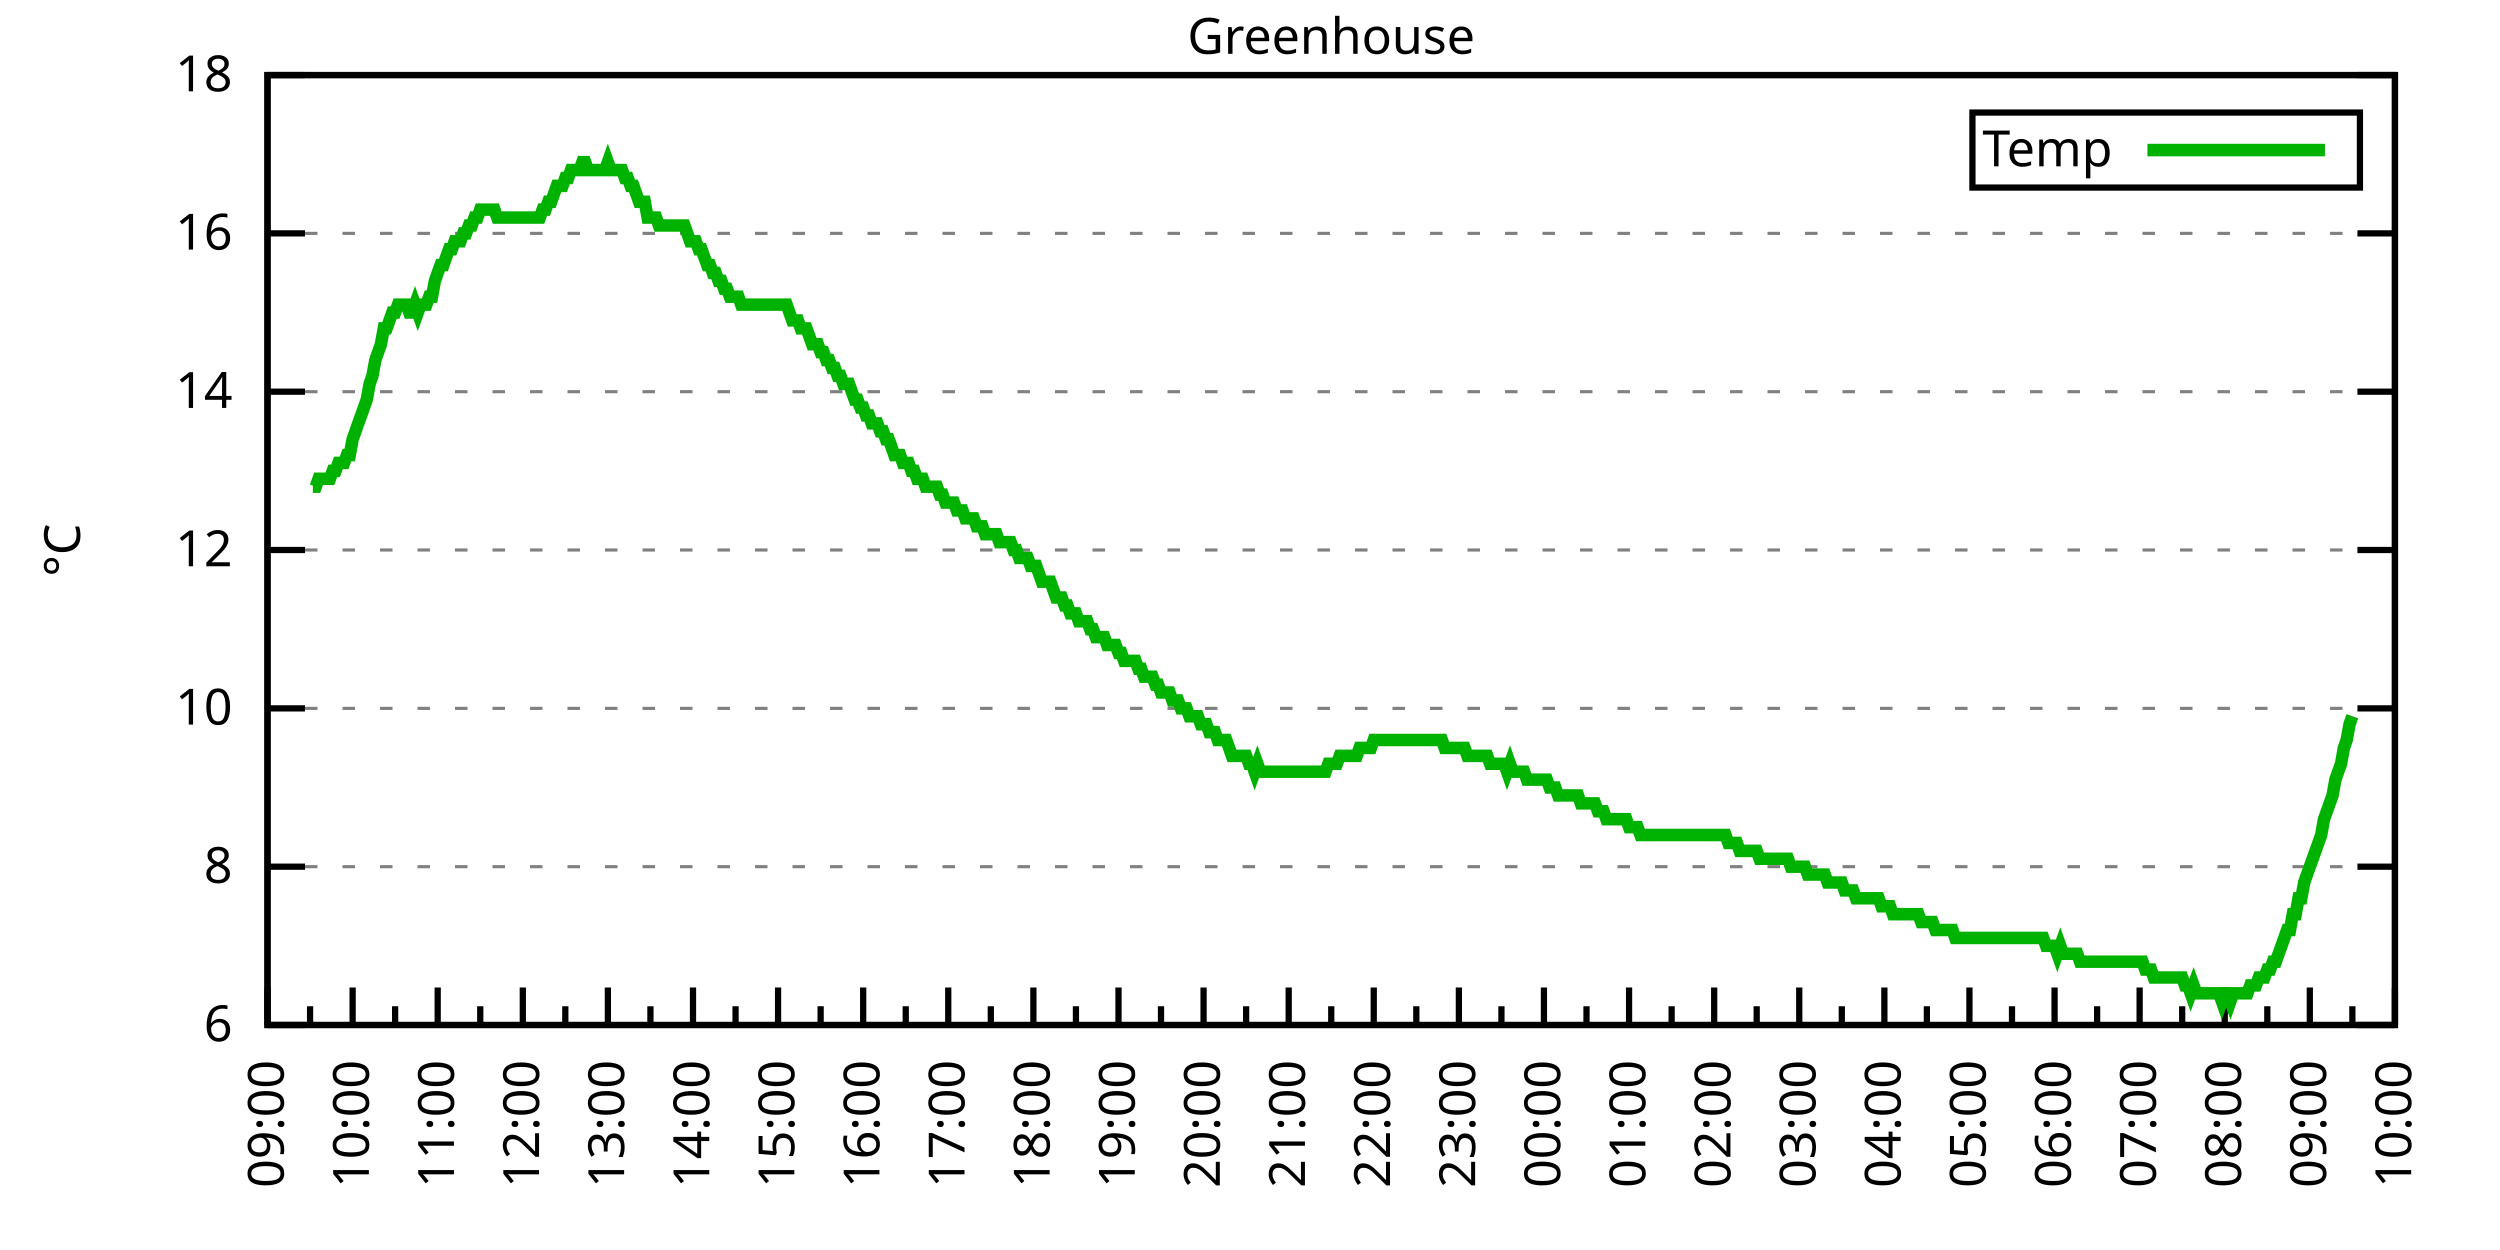
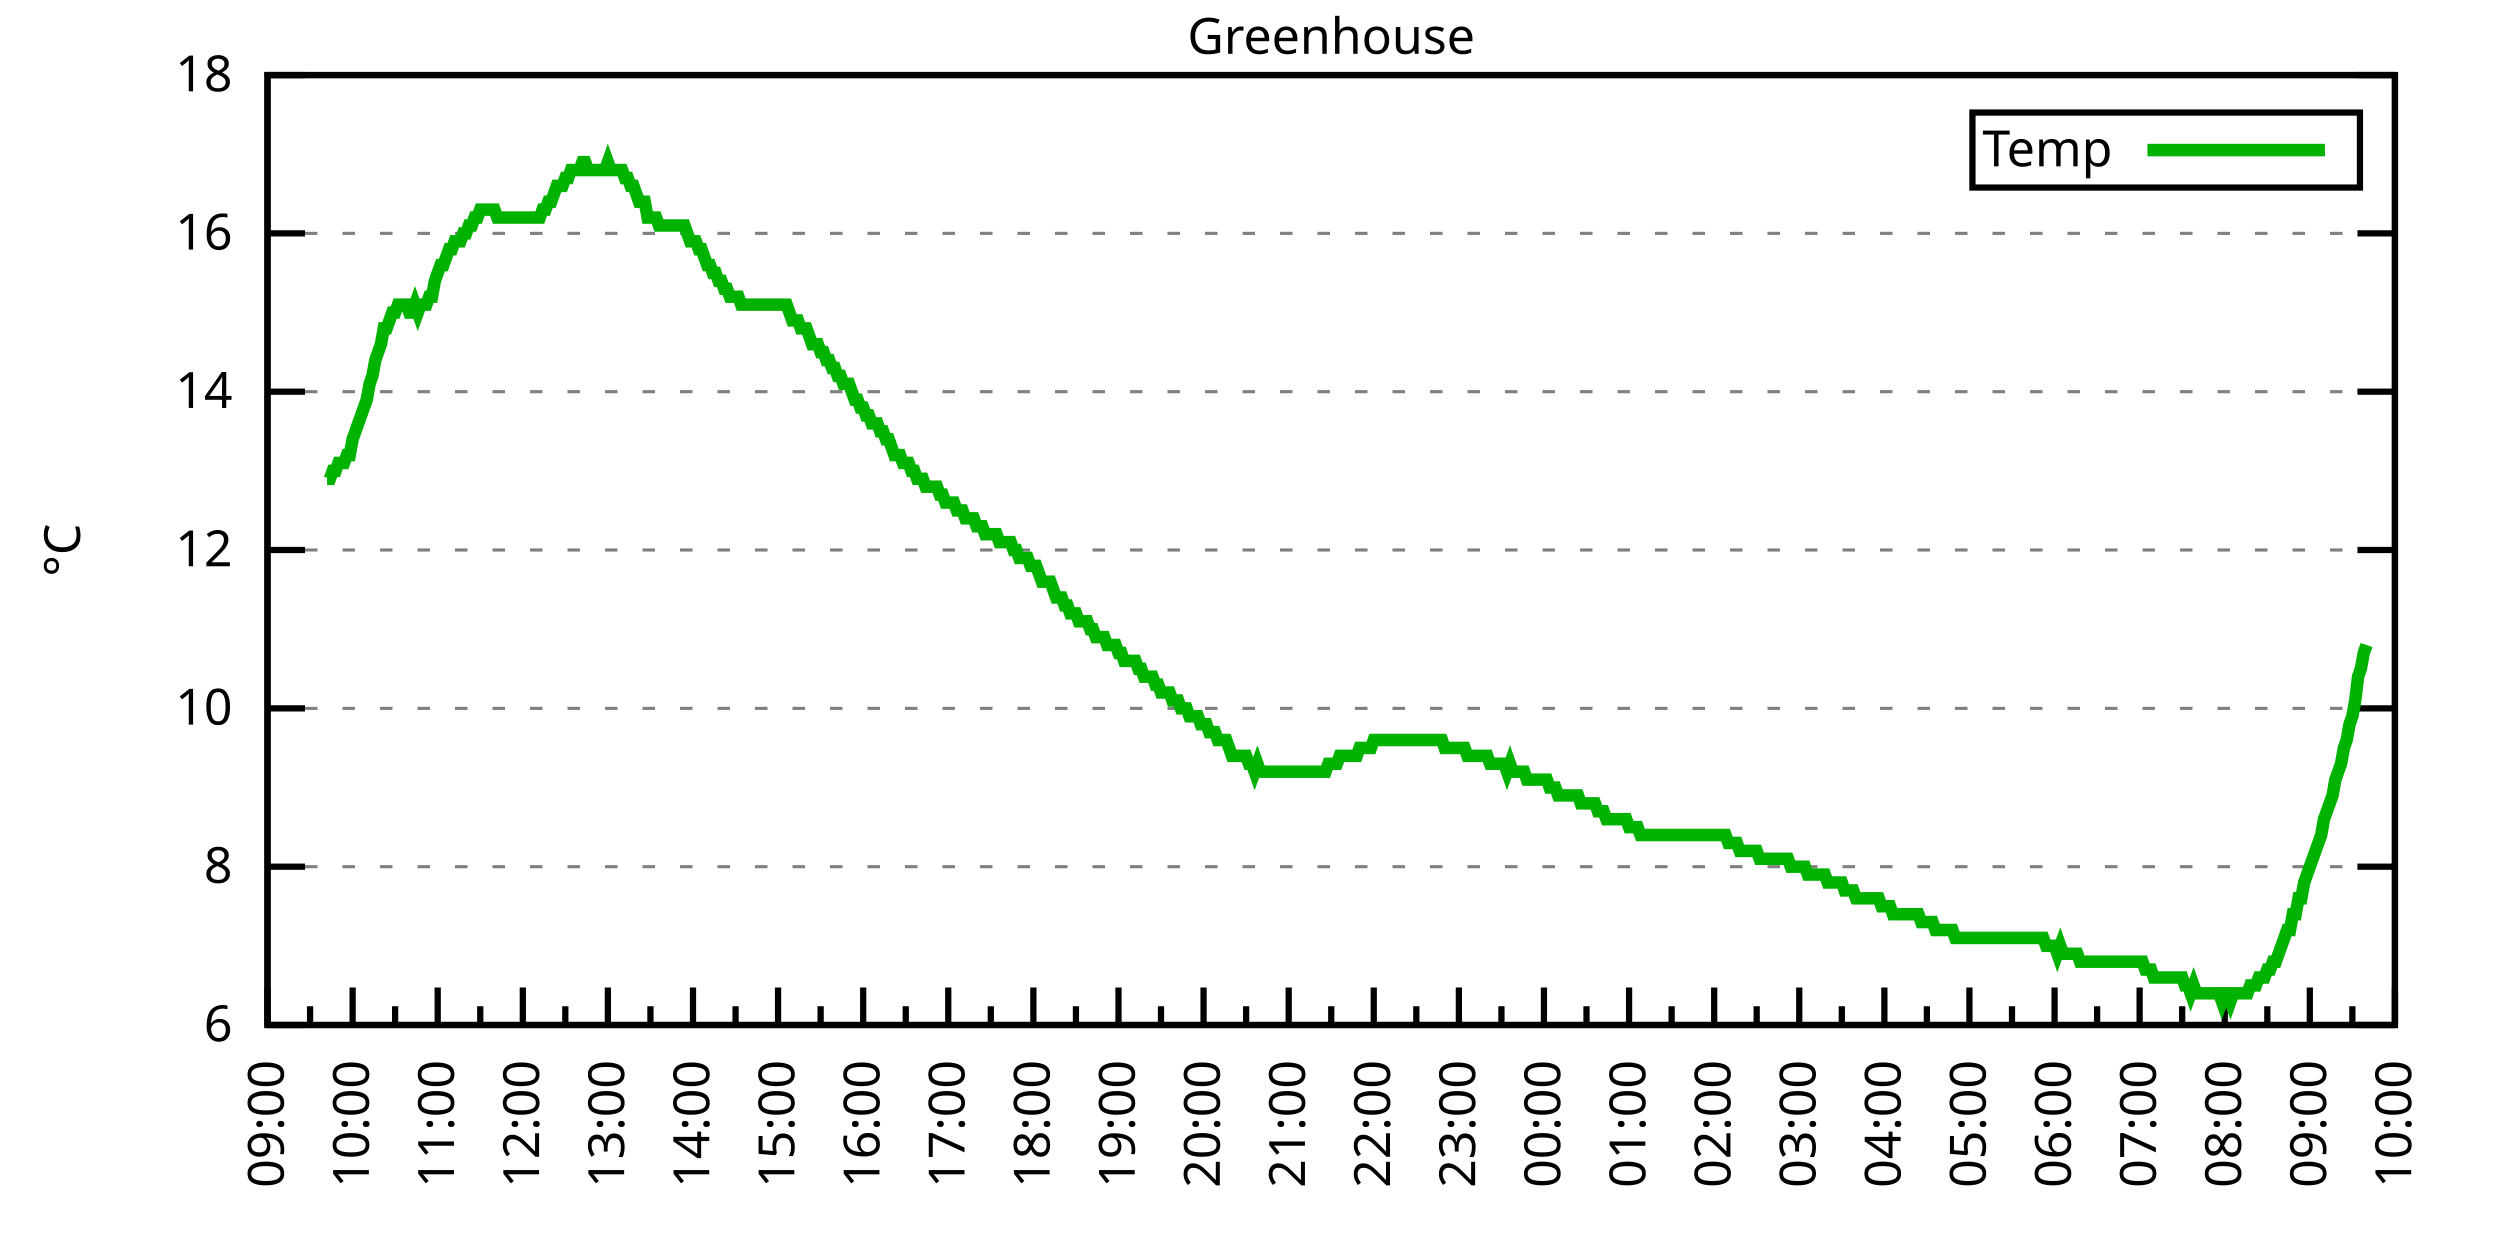
<svg xmlns="http://www.w3.org/2000/svg" xmlns:xlink="http://www.w3.org/1999/xlink" width="400" height="200" viewBox="0 0 400 200">
  <g id="gnuplot_canvas">
    <rect x="0" y="0" width="400" height="200" fill="none" />
    <defs>
      <circle id="gpDot" r="0.5" stroke-width="0.5" stroke="currentColor" />
      <path id="gpPt0" stroke-width="0.333" stroke="currentColor" d="M-1,0 h2 M0,-1 v2" />
      <path id="gpPt1" stroke-width="0.333" stroke="currentColor" d="M-1,-1 L1,1 M1,-1 L-1,1" />
      <path id="gpPt2" stroke-width="0.333" stroke="currentColor" d="M-1,0 L1,0 M0,-1 L0,1 M-1,-1 L1,1 M-1,1 L1,-1" />
      <rect id="gpPt3" stroke-width="0.333" stroke="currentColor" x="-1" y="-1" width="2" height="2" />
      <rect id="gpPt4" stroke-width="0.333" stroke="currentColor" fill="currentColor" x="-1" y="-1" width="2" height="2" />
      <circle id="gpPt5" stroke-width="0.333" stroke="currentColor" cx="0" cy="0" r="1" />
      <use xlink:href="#gpPt5" id="gpPt6" fill="currentColor" stroke="none" />
      <path id="gpPt7" stroke-width="0.333" stroke="currentColor" d="M0,-1.33 L-1.33,0.67 L1.33,0.67 z" />
      <use xlink:href="#gpPt7" id="gpPt8" fill="currentColor" stroke="none" />
      <use xlink:href="#gpPt7" id="gpPt9" stroke="currentColor" transform="rotate(180)" />
      <use xlink:href="#gpPt9" id="gpPt10" fill="currentColor" stroke="none" />
      <use xlink:href="#gpPt3" id="gpPt11" stroke="currentColor" transform="rotate(45)" />
      <use xlink:href="#gpPt11" id="gpPt12" fill="currentColor" stroke="none" />
      <path id="gpPt13" stroke-width="0.333" stroke="currentColor" d="M0,1.330 L1.265,0.411 L0.782,-1.067 L-0.782,-1.076 L-1.265,0.411 z" />
      <use xlink:href="#gpPt13" id="gpPt14" fill="currentColor" stroke="none" />
      <filter id="textbox" filterUnits="objectBoundingBox" x="0" y="0" height="1" width="1">
        <feFlood flood-color="white" flood-opacity="1" result="bgnd" />
        <feComposite in="SourceGraphic" in2="bgnd" operator="atop" />
      </filter>
      <filter id="greybox" filterUnits="objectBoundingBox" x="0" y="0" height="1" width="1">
        <feFlood flood-color="lightgrey" flood-opacity="1" result="grey" />
        <feComposite in="SourceGraphic" in2="grey" operator="atop" />
      </filter>
    </defs>
    <g fill="none" color="white" stroke="currentColor" stroke-width="1.00" stroke-linecap="butt" stroke-linejoin="miter">
</g>
    <g fill="none" color="black" stroke="currentColor" stroke-width="1.00" stroke-linecap="butt" stroke-linejoin="miter">
      <g stroke="none" shape-rendering="crispEdges">
        <polygon fill="rgb(255, 255, 255)" points="42.80,164.00 383.18,164.00 383.18,12.02 42.80,12.02 " />
      </g>
    </g>
    <g fill="none" color="black" stroke="currentColor" stroke-width="1.00" stroke-linecap="butt" stroke-linejoin="miter">
</g>
    <g fill="none" color="black" stroke="black" stroke-width="0.50" stroke-linecap="butt" stroke-linejoin="miter">
</g>
    <g fill="none" color="gray" stroke="currentColor" stroke-width="0.50" stroke-linecap="butt" stroke-linejoin="miter">
      <path stroke="gray" stroke-dasharray="2,4" class="gridline" d="M42.80,164.00 L383.19,164.00  " />
    </g>
    <g fill="none" color="gray" stroke="gray" stroke-width="1.00" stroke-linecap="butt" stroke-linejoin="miter">
</g>
    <g fill="none" color="black" stroke="currentColor" stroke-width="1.00" stroke-linecap="butt" stroke-linejoin="miter">
      <path stroke="black" d="M42.80,164.00 L48.80,164.00 M383.19,164.00 L377.19,164.00  " />
      <g transform="translate(37.20,166.60)" stroke="none" fill="black" font-family="Sans" font-size="8.00" text-anchor="end">
        <text>
          <tspan font-family="Sans"> 6</tspan>
        </text>
      </g>
    </g>
    <g fill="none" color="black" stroke="currentColor" stroke-width="1.00" stroke-linecap="butt" stroke-linejoin="miter">
</g>
    <g fill="none" color="black" stroke="black" stroke-width="0.50" stroke-linecap="butt" stroke-linejoin="miter">
</g>
    <g fill="none" color="gray" stroke="currentColor" stroke-width="0.50" stroke-linecap="butt" stroke-linejoin="miter">
      <path stroke="gray" stroke-dasharray="2,4" class="gridline" d="M42.80,138.67 L383.19,138.67  " />
    </g>
    <g fill="none" color="gray" stroke="gray" stroke-width="1.00" stroke-linecap="butt" stroke-linejoin="miter">
</g>
    <g fill="none" color="black" stroke="currentColor" stroke-width="1.00" stroke-linecap="butt" stroke-linejoin="miter">
      <path stroke="black" d="M42.80,138.67 L48.80,138.67 M383.19,138.67 L377.19,138.67  " />
      <g transform="translate(37.20,141.27)" stroke="none" fill="black" font-family="Sans" font-size="8.00" text-anchor="end">
        <text>
          <tspan font-family="Sans"> 8</tspan>
        </text>
      </g>
    </g>
    <g fill="none" color="black" stroke="currentColor" stroke-width="1.00" stroke-linecap="butt" stroke-linejoin="miter">
</g>
    <g fill="none" color="black" stroke="black" stroke-width="0.50" stroke-linecap="butt" stroke-linejoin="miter">
</g>
    <g fill="none" color="gray" stroke="currentColor" stroke-width="0.50" stroke-linecap="butt" stroke-linejoin="miter">
      <path stroke="gray" stroke-dasharray="2,4" class="gridline" d="M42.80,113.34 L383.19,113.34  " />
    </g>
    <g fill="none" color="gray" stroke="gray" stroke-width="1.00" stroke-linecap="butt" stroke-linejoin="miter">
</g>
    <g fill="none" color="black" stroke="currentColor" stroke-width="1.00" stroke-linecap="butt" stroke-linejoin="miter">
      <path stroke="black" d="M42.80,113.34 L48.80,113.34 M383.19,113.34 L377.19,113.34  " />
      <g transform="translate(37.20,115.94)" stroke="none" fill="black" font-family="Sans" font-size="8.00" text-anchor="end">
        <text>
          <tspan font-family="Sans"> 10</tspan>
        </text>
      </g>
    </g>
    <g fill="none" color="black" stroke="currentColor" stroke-width="1.00" stroke-linecap="butt" stroke-linejoin="miter">
</g>
    <g fill="none" color="black" stroke="black" stroke-width="0.50" stroke-linecap="butt" stroke-linejoin="miter">
</g>
    <g fill="none" color="gray" stroke="currentColor" stroke-width="0.50" stroke-linecap="butt" stroke-linejoin="miter">
      <path stroke="gray" stroke-dasharray="2,4" class="gridline" d="M42.80,88.00 L383.19,88.00  " />
    </g>
    <g fill="none" color="gray" stroke="gray" stroke-width="1.00" stroke-linecap="butt" stroke-linejoin="miter">
</g>
    <g fill="none" color="black" stroke="currentColor" stroke-width="1.00" stroke-linecap="butt" stroke-linejoin="miter">
      <path stroke="black" d="M42.80,88.00 L48.80,88.00 M383.19,88.00 L377.19,88.00  " />
      <g transform="translate(37.20,90.60)" stroke="none" fill="black" font-family="Sans" font-size="8.00" text-anchor="end">
        <text>
          <tspan font-family="Sans"> 12</tspan>
        </text>
      </g>
    </g>
    <g fill="none" color="black" stroke="currentColor" stroke-width="1.00" stroke-linecap="butt" stroke-linejoin="miter">
</g>
    <g fill="none" color="black" stroke="black" stroke-width="0.50" stroke-linecap="butt" stroke-linejoin="miter">
</g>
    <g fill="none" color="gray" stroke="currentColor" stroke-width="0.50" stroke-linecap="butt" stroke-linejoin="miter">
      <path stroke="gray" stroke-dasharray="2,4" class="gridline" d="M42.80,62.67 L383.19,62.67  " />
    </g>
    <g fill="none" color="gray" stroke="gray" stroke-width="1.00" stroke-linecap="butt" stroke-linejoin="miter">
</g>
    <g fill="none" color="black" stroke="currentColor" stroke-width="1.00" stroke-linecap="butt" stroke-linejoin="miter">
      <path stroke="black" d="M42.80,62.67 L48.80,62.67 M383.19,62.67 L377.19,62.67  " />
      <g transform="translate(37.20,65.27)" stroke="none" fill="black" font-family="Sans" font-size="8.00" text-anchor="end">
        <text>
          <tspan font-family="Sans"> 14</tspan>
        </text>
      </g>
    </g>
    <g fill="none" color="black" stroke="currentColor" stroke-width="1.00" stroke-linecap="butt" stroke-linejoin="miter">
</g>
    <g fill="none" color="black" stroke="black" stroke-width="0.50" stroke-linecap="butt" stroke-linejoin="miter">
</g>
    <g fill="none" color="gray" stroke="currentColor" stroke-width="0.50" stroke-linecap="butt" stroke-linejoin="miter">
      <path stroke="gray" stroke-dasharray="2,4" class="gridline" d="M42.80,37.34 L383.19,37.34  " />
    </g>
    <g fill="none" color="gray" stroke="gray" stroke-width="1.00" stroke-linecap="butt" stroke-linejoin="miter">
</g>
    <g fill="none" color="black" stroke="currentColor" stroke-width="1.00" stroke-linecap="butt" stroke-linejoin="miter">
      <path stroke="black" d="M42.80,37.34 L48.80,37.34 M383.19,37.34 L377.19,37.34  " />
      <g transform="translate(37.20,39.94)" stroke="none" fill="black" font-family="Sans" font-size="8.00" text-anchor="end">
        <text>
          <tspan font-family="Sans"> 16</tspan>
        </text>
      </g>
    </g>
    <g fill="none" color="black" stroke="currentColor" stroke-width="1.00" stroke-linecap="butt" stroke-linejoin="miter">
</g>
    <g fill="none" color="black" stroke="black" stroke-width="0.50" stroke-linecap="butt" stroke-linejoin="miter">
</g>
    <g fill="none" color="gray" stroke="currentColor" stroke-width="0.50" stroke-linecap="butt" stroke-linejoin="miter">
      <path stroke="gray" stroke-dasharray="2,4" class="gridline" d="M42.80,12.01 L383.19,12.01  " />
    </g>
    <g fill="none" color="gray" stroke="gray" stroke-width="1.00" stroke-linecap="butt" stroke-linejoin="miter">
</g>
    <g fill="none" color="black" stroke="currentColor" stroke-width="1.00" stroke-linecap="butt" stroke-linejoin="miter">
      <path stroke="black" d="M42.80,12.01 L48.80,12.01 M383.19,12.01 L377.19,12.01  " />
      <g transform="translate(37.20,14.61)" stroke="none" fill="black" font-family="Sans" font-size="8.00" text-anchor="end">
        <text>
          <tspan font-family="Sans"> 18</tspan>
        </text>
      </g>
    </g>
    <g fill="none" color="black" stroke="currentColor" stroke-width="1.00" stroke-linecap="butt" stroke-linejoin="miter">
      <path stroke="black" d="M42.80,164.00 L42.80,158.00  " />
      <g transform="translate(45.40,169.60) rotate(270)" stroke="none" fill="black" font-family="Sans" font-size="8.00" text-anchor="end">
        <text>
          <tspan font-family="Sans">09:00</tspan>
        </text>
      </g>
    </g>
    <g fill="none" color="black" stroke="currentColor" stroke-width="1.00" stroke-linecap="butt" stroke-linejoin="miter">
      <path stroke="black" d="M49.61,164.00 L49.61,161.00 M56.42,164.00 L56.42,158.00  " />
      <g transform="translate(59.02,169.60) rotate(270)" stroke="none" fill="black" font-family="Sans" font-size="8.00" text-anchor="end">
        <text>
          <tspan font-family="Sans">10:00</tspan>
        </text>
      </g>
    </g>
    <g fill="none" color="black" stroke="currentColor" stroke-width="1.00" stroke-linecap="butt" stroke-linejoin="miter">
      <path stroke="black" d="M63.22,164.00 L63.22,161.00 M70.03,164.00 L70.03,158.00  " />
      <g transform="translate(72.63,169.60) rotate(270)" stroke="none" fill="black" font-family="Sans" font-size="8.00" text-anchor="end">
        <text>
          <tspan font-family="Sans">11:00</tspan>
        </text>
      </g>
    </g>
    <g fill="none" color="black" stroke="currentColor" stroke-width="1.00" stroke-linecap="butt" stroke-linejoin="miter">
      <path stroke="black" d="M76.84,164.00 L76.84,161.00 M83.65,164.00 L83.65,158.00  " />
      <g transform="translate(86.25,169.60) rotate(270)" stroke="none" fill="black" font-family="Sans" font-size="8.00" text-anchor="end">
        <text>
          <tspan font-family="Sans">12:00</tspan>
        </text>
      </g>
    </g>
    <g fill="none" color="black" stroke="currentColor" stroke-width="1.00" stroke-linecap="butt" stroke-linejoin="miter">
      <path stroke="black" d="M90.45,164.00 L90.45,161.00 M97.26,164.00 L97.26,158.00  " />
      <g transform="translate(99.86,169.60) rotate(270)" stroke="none" fill="black" font-family="Sans" font-size="8.00" text-anchor="end">
        <text>
          <tspan font-family="Sans">13:00</tspan>
        </text>
      </g>
    </g>
    <g fill="none" color="black" stroke="currentColor" stroke-width="1.00" stroke-linecap="butt" stroke-linejoin="miter">
      <path stroke="black" d="M104.07,164.00 L104.07,161.00 M110.88,164.00 L110.88,158.00  " />
      <g transform="translate(113.48,169.60) rotate(270)" stroke="none" fill="black" font-family="Sans" font-size="8.00" text-anchor="end">
        <text>
          <tspan font-family="Sans">14:00</tspan>
        </text>
      </g>
    </g>
    <g fill="none" color="black" stroke="currentColor" stroke-width="1.00" stroke-linecap="butt" stroke-linejoin="miter">
      <path stroke="black" d="M117.69,164.00 L117.69,161.00 M124.49,164.00 L124.49,158.00  " />
      <g transform="translate(127.09,169.60) rotate(270)" stroke="none" fill="black" font-family="Sans" font-size="8.00" text-anchor="end">
        <text>
          <tspan font-family="Sans">15:00</tspan>
        </text>
      </g>
    </g>
    <g fill="none" color="black" stroke="currentColor" stroke-width="1.00" stroke-linecap="butt" stroke-linejoin="miter">
      <path stroke="black" d="M131.30,164.00 L131.30,161.00 M138.11,164.00 L138.11,158.00  " />
      <g transform="translate(140.71,169.60) rotate(270)" stroke="none" fill="black" font-family="Sans" font-size="8.00" text-anchor="end">
        <text>
          <tspan font-family="Sans">16:00</tspan>
        </text>
      </g>
    </g>
    <g fill="none" color="black" stroke="currentColor" stroke-width="1.00" stroke-linecap="butt" stroke-linejoin="miter">
      <path stroke="black" d="M144.92,164.00 L144.92,161.00 M151.72,164.00 L151.72,158.00  " />
      <g transform="translate(154.32,169.60) rotate(270)" stroke="none" fill="black" font-family="Sans" font-size="8.00" text-anchor="end">
        <text>
          <tspan font-family="Sans">17:00</tspan>
        </text>
      </g>
    </g>
    <g fill="none" color="black" stroke="currentColor" stroke-width="1.00" stroke-linecap="butt" stroke-linejoin="miter">
      <path stroke="black" d="M158.53,164.00 L158.53,161.00 M165.34,164.00 L165.34,158.00  " />
      <g transform="translate(167.94,169.60) rotate(270)" stroke="none" fill="black" font-family="Sans" font-size="8.00" text-anchor="end">
        <text>
          <tspan font-family="Sans">18:00</tspan>
        </text>
      </g>
    </g>
    <g fill="none" color="black" stroke="currentColor" stroke-width="1.00" stroke-linecap="butt" stroke-linejoin="miter">
      <path stroke="black" d="M172.15,164.00 L172.15,161.00 M178.96,164.00 L178.96,158.00  " />
      <g transform="translate(181.56,169.60) rotate(270)" stroke="none" fill="black" font-family="Sans" font-size="8.00" text-anchor="end">
        <text>
          <tspan font-family="Sans">19:00</tspan>
        </text>
      </g>
    </g>
    <g fill="none" color="black" stroke="currentColor" stroke-width="1.00" stroke-linecap="butt" stroke-linejoin="miter">
      <path stroke="black" d="M185.76,164.00 L185.76,161.00 M192.57,164.00 L192.57,158.00  " />
      <g transform="translate(195.17,169.60) rotate(270)" stroke="none" fill="black" font-family="Sans" font-size="8.00" text-anchor="end">
        <text>
          <tspan font-family="Sans">20:00</tspan>
        </text>
      </g>
    </g>
    <g fill="none" color="black" stroke="currentColor" stroke-width="1.00" stroke-linecap="butt" stroke-linejoin="miter">
      <path stroke="black" d="M199.38,164.00 L199.38,161.00 M206.19,164.00 L206.19,158.00  " />
      <g transform="translate(208.79,169.60) rotate(270)" stroke="none" fill="black" font-family="Sans" font-size="8.00" text-anchor="end">
        <text>
          <tspan font-family="Sans">21:00</tspan>
        </text>
      </g>
    </g>
    <g fill="none" color="black" stroke="currentColor" stroke-width="1.00" stroke-linecap="butt" stroke-linejoin="miter">
      <path stroke="black" d="M213.00,164.00 L213.00,161.00 M219.80,164.00 L219.80,158.00  " />
      <g transform="translate(222.40,169.60) rotate(270)" stroke="none" fill="black" font-family="Sans" font-size="8.00" text-anchor="end">
        <text>
          <tspan font-family="Sans">22:00</tspan>
        </text>
      </g>
    </g>
    <g fill="none" color="black" stroke="currentColor" stroke-width="1.00" stroke-linecap="butt" stroke-linejoin="miter">
      <path stroke="black" d="M226.61,164.00 L226.61,161.00 M233.42,164.00 L233.42,158.00  " />
      <g transform="translate(236.02,169.60) rotate(270)" stroke="none" fill="black" font-family="Sans" font-size="8.00" text-anchor="end">
        <text>
          <tspan font-family="Sans">23:00</tspan>
        </text>
      </g>
    </g>
    <g fill="none" color="black" stroke="currentColor" stroke-width="1.00" stroke-linecap="butt" stroke-linejoin="miter">
      <path stroke="black" d="M240.23,164.00 L240.23,161.00 M247.03,164.00 L247.03,158.00  " />
      <g transform="translate(249.63,169.60) rotate(270)" stroke="none" fill="black" font-family="Sans" font-size="8.00" text-anchor="end">
        <text>
          <tspan font-family="Sans">00:00</tspan>
        </text>
      </g>
    </g>
    <g fill="none" color="black" stroke="currentColor" stroke-width="1.00" stroke-linecap="butt" stroke-linejoin="miter">
      <path stroke="black" d="M253.84,164.00 L253.84,161.00 M260.65,164.00 L260.65,158.00  " />
      <g transform="translate(263.25,169.60) rotate(270)" stroke="none" fill="black" font-family="Sans" font-size="8.00" text-anchor="end">
        <text>
          <tspan font-family="Sans">01:00</tspan>
        </text>
      </g>
    </g>
    <g fill="none" color="black" stroke="currentColor" stroke-width="1.00" stroke-linecap="butt" stroke-linejoin="miter">
      <path stroke="black" d="M267.46,164.00 L267.46,161.00 M274.27,164.00 L274.27,158.00  " />
      <g transform="translate(276.87,169.60) rotate(270)" stroke="none" fill="black" font-family="Sans" font-size="8.00" text-anchor="end">
        <text>
          <tspan font-family="Sans">02:00</tspan>
        </text>
      </g>
    </g>
    <g fill="none" color="black" stroke="currentColor" stroke-width="1.00" stroke-linecap="butt" stroke-linejoin="miter">
      <path stroke="black" d="M281.07,164.00 L281.07,161.00 M287.88,164.00 L287.88,158.00  " />
      <g transform="translate(290.48,169.60) rotate(270)" stroke="none" fill="black" font-family="Sans" font-size="8.00" text-anchor="end">
        <text>
          <tspan font-family="Sans">03:00</tspan>
        </text>
      </g>
    </g>
    <g fill="none" color="black" stroke="currentColor" stroke-width="1.00" stroke-linecap="butt" stroke-linejoin="miter">
      <path stroke="black" d="M294.69,164.00 L294.69,161.00 M301.50,164.00 L301.50,158.00  " />
      <g transform="translate(304.10,169.60) rotate(270)" stroke="none" fill="black" font-family="Sans" font-size="8.00" text-anchor="end">
        <text>
          <tspan font-family="Sans">04:00</tspan>
        </text>
      </g>
    </g>
    <g fill="none" color="black" stroke="currentColor" stroke-width="1.00" stroke-linecap="butt" stroke-linejoin="miter">
      <path stroke="black" d="M308.30,164.00 L308.30,161.00 M315.11,164.00 L315.11,158.00  " />
      <g transform="translate(317.71,169.60) rotate(270)" stroke="none" fill="black" font-family="Sans" font-size="8.00" text-anchor="end">
        <text>
          <tspan font-family="Sans">05:00</tspan>
        </text>
      </g>
    </g>
    <g fill="none" color="black" stroke="currentColor" stroke-width="1.00" stroke-linecap="butt" stroke-linejoin="miter">
      <path stroke="black" d="M321.92,164.00 L321.92,161.00 M328.73,164.00 L328.73,158.00  " />
      <g transform="translate(331.33,169.60) rotate(270)" stroke="none" fill="black" font-family="Sans" font-size="8.00" text-anchor="end">
        <text>
          <tspan font-family="Sans">06:00</tspan>
        </text>
      </g>
    </g>
    <g fill="none" color="black" stroke="currentColor" stroke-width="1.00" stroke-linecap="butt" stroke-linejoin="miter">
      <path stroke="black" d="M335.54,164.00 L335.54,161.00 M342.34,164.00 L342.34,158.00  " />
      <g transform="translate(344.94,169.60) rotate(270)" stroke="none" fill="black" font-family="Sans" font-size="8.00" text-anchor="end">
        <text>
          <tspan font-family="Sans">07:00</tspan>
        </text>
      </g>
    </g>
    <g fill="none" color="black" stroke="currentColor" stroke-width="1.00" stroke-linecap="butt" stroke-linejoin="miter">
      <path stroke="black" d="M349.15,164.00 L349.15,161.00 M355.96,164.00 L355.96,158.00  " />
      <g transform="translate(358.56,169.60) rotate(270)" stroke="none" fill="black" font-family="Sans" font-size="8.00" text-anchor="end">
        <text>
          <tspan font-family="Sans">08:00</tspan>
        </text>
      </g>
    </g>
    <g fill="none" color="black" stroke="currentColor" stroke-width="1.00" stroke-linecap="butt" stroke-linejoin="miter">
      <path stroke="black" d="M362.77,164.00 L362.77,161.00 M369.57,164.00 L369.57,158.00  " />
      <g transform="translate(372.17,169.60) rotate(270)" stroke="none" fill="black" font-family="Sans" font-size="8.00" text-anchor="end">
        <text>
          <tspan font-family="Sans">09:00</tspan>
        </text>
      </g>
    </g>
    <g fill="none" color="black" stroke="currentColor" stroke-width="1.00" stroke-linecap="butt" stroke-linejoin="miter">
      <path stroke="black" d="M376.38,164.00 L376.38,161.00 M383.19,164.00 L383.19,158.00  " />
      <g transform="translate(385.79,169.60) rotate(270)" stroke="none" fill="black" font-family="Sans" font-size="8.00" text-anchor="end">
        <text>
          <tspan font-family="Sans">10:00</tspan>
        </text>
      </g>
    </g>
    <g fill="none" color="black" stroke="currentColor" stroke-width="1.00" stroke-linecap="butt" stroke-linejoin="miter">
</g>
    <g fill="none" color="black" stroke="currentColor" stroke-width="1.00" stroke-linecap="butt" stroke-linejoin="miter">
      <path stroke="black" d="M42.80,12.01 L42.80,164.00 L383.19,164.00 L383.19,12.01 L42.80,12.01 Z  " />
    </g>
    <g fill="none" color="black" stroke="currentColor" stroke-width="1.00" stroke-linecap="butt" stroke-linejoin="miter">
      <g transform="translate(12.80,88.01) rotate(270)" stroke="none" fill="black" font-family="Sans" font-size="8.00" text-anchor="middle">
        <text>
          <tspan font-family="Sans">°C</tspan>
        </text>
      </g>
    </g>
    <g fill="none" color="black" stroke="currentColor" stroke-width="1.00" stroke-linecap="butt" stroke-linejoin="miter">
</g>
    <g fill="none" color="black" stroke="currentColor" stroke-width="1.00" stroke-linecap="butt" stroke-linejoin="miter">
      <path stroke="black" d="M315.59,30.01 L315.59,18.01 L377.59,18.01 L377.59,30.01 L315.59,30.01 Z  " />
    </g>
    <g id="Greenhouse_plot_1">
      <g fill="none" color="white" stroke="black" stroke-width="2.00" stroke-linecap="butt" stroke-linejoin="miter">
</g>
      <g fill="none" color="black" stroke="currentColor" stroke-width="2.00" stroke-linecap="butt" stroke-linejoin="miter">
        <g transform="translate(337.99,26.61)" stroke="none" fill="black" font-family="Sans" font-size="8.00" text-anchor="end">
          <text>
            <tspan font-family="Sans">Temp</tspan>
          </text>
        </g>
      </g>
      <g fill="none" color="black" stroke="currentColor" stroke-width="2.00" stroke-linecap="butt" stroke-linejoin="miter">
-         <path stroke="rgb(  0, 178,   0)" d="M343.59,24.01 L371.99,24.01 M50.06,77.87 L50.52,77.87 L50.97,76.61 L51.42,76.61 L51.88,76.61 L52.33,76.61   L52.78,76.61 L53.24,75.34 L53.69,75.34 L54.15,74.07 L54.60,74.07 L55.05,74.07 L55.51,72.81 L55.96,72.81   L56.42,70.27 L56.87,69.01 L57.32,67.74 L57.78,66.47 L58.23,65.21 L58.68,63.94 L59.14,61.41 L59.59,60.14   L60.05,57.61 L60.50,56.34 L60.95,55.07 L61.41,52.54 L61.86,52.54 L62.32,51.27 L62.77,50.01 L63.22,50.01   L63.68,48.74 L64.13,48.74 L64.58,48.74 L65.04,48.74 L65.49,50.01 L65.95,50.01 L66.40,48.74 L66.85,50.01   L67.31,48.74 L67.76,48.74 L68.22,48.74 L68.67,47.47 L69.12,47.47 L69.58,44.94 L70.03,43.67 L70.49,42.41   L70.94,42.41 L71.39,41.14 L71.85,39.87 L72.30,39.87 L72.75,38.61 L73.21,38.61 L73.66,38.61 L74.12,37.34   L74.57,37.34 L75.02,36.08 L75.48,36.08 L75.93,34.81 L76.39,34.81 L76.84,33.54 L77.29,33.54 L77.75,33.54   L78.20,33.54 L78.65,33.54 L79.11,33.54 L79.56,34.81 L80.02,34.81 L80.47,34.81 L80.92,34.81 L81.38,34.81   L81.83,34.81 L82.29,34.81 L82.74,34.81 L83.19,34.81 L83.65,34.81 L84.10,34.81 L84.55,34.81 L85.01,34.81   L85.46,34.81 L85.92,34.81 L86.37,34.81 L86.82,33.54 L87.28,33.54 L87.73,32.28 L88.19,32.28 L88.64,31.01   L89.09,29.74 L89.55,29.74 L90.00,29.74 L90.45,28.48 L90.91,28.48 L91.36,27.21 L91.82,27.21 L92.27,27.21   L92.72,27.21 L93.18,25.94 L93.63,25.94 L94.09,27.21 L94.54,27.21 L94.99,27.21 L95.45,27.21 L95.90,27.21   L96.35,27.21 L96.81,27.21 L97.26,25.94 L97.72,27.21 L98.17,27.21 L98.62,27.21 L99.08,27.21 L99.53,27.21   L99.99,28.48 L100.44,28.48 L100.89,29.74 L101.35,29.74 L101.80,31.01 L102.25,32.28 L102.71,32.28 L103.16,32.28   L103.62,34.81 L104.07,34.81 L104.52,34.81 L104.98,34.81 L105.43,36.08 L105.89,36.08 L106.34,36.08 L106.79,36.08   L107.25,36.08 L107.70,36.08 L108.15,36.08 L108.61,36.08 L109.06,36.08 L109.52,36.08 L109.97,37.34 L110.42,38.61   L110.88,38.61 L111.33,38.61 L111.79,39.87 L112.24,39.87 L112.69,41.14 L113.15,42.41 L113.60,42.41 L114.05,43.67   L114.51,43.67 L114.96,44.94 L115.42,44.94 L115.87,46.21 L116.32,46.21 L116.78,47.47 L117.23,47.47 L117.69,47.47   L118.14,47.47 L118.59,48.74 L119.05,48.74 L119.50,48.74 L119.96,48.74 L120.41,48.74 L120.86,48.74 L121.32,48.74   L121.77,48.74 L122.22,48.74 L122.68,48.74 L123.13,48.74 L123.59,48.74 L124.04,48.74 L124.49,48.74 L124.95,48.74   L125.40,48.74 L125.86,48.74 L126.31,50.01 L126.76,51.27 L127.22,51.27 L127.67,51.27 L128.12,52.54 L128.58,52.54   L129.03,52.54 L129.49,53.81 L129.94,55.07 L130.39,55.07 L130.85,55.07 L131.30,56.34 L131.76,56.34 L132.21,57.61   L132.66,57.61 L133.12,58.87 L133.57,58.87 L134.02,60.14 L134.48,60.14 L134.93,61.41 L135.39,61.41 L135.84,61.41   L136.29,62.67 L136.75,63.94 L137.20,63.94 L137.66,65.21 L138.11,65.21 L138.56,66.47 L139.02,66.47 L139.47,67.74   L139.92,67.74 L140.38,67.74 L140.83,69.01 L141.29,69.01 L141.74,70.27 L142.19,70.27 L142.65,71.54 L143.10,72.81   L143.56,72.81 L144.01,72.81 L144.46,74.07 L144.92,74.07 L145.37,74.07 L145.82,75.34 L146.28,75.34 L146.73,76.61   L147.19,76.61 L147.64,76.61 L148.09,77.87 L148.55,77.87 L149.00,77.87 L149.46,77.87 L149.91,77.87 L150.36,79.14   L150.82,79.14 L151.27,80.41 L151.72,80.41 L152.18,80.41 L152.63,80.41 L153.09,81.67 L153.54,81.67 L153.99,81.67   L154.45,82.94 L154.90,82.94 L155.36,82.94 L155.81,82.94 L156.26,84.21 L156.72,84.21 L157.17,84.21 L157.62,85.47   L158.08,85.47 L158.53,85.47 L158.99,85.47 L159.44,85.47 L159.89,86.74 L160.35,86.74 L160.80,86.74 L161.26,86.74   L161.71,86.74 L162.16,88.00 L162.62,88.00 L163.07,89.27 L163.52,89.27 L163.98,89.27 L164.43,89.27 L164.89,90.54   L165.34,90.54 L165.79,90.54 L166.25,91.80 L166.70,93.07 L167.16,93.07 L167.61,93.07 L168.06,93.07 L168.52,94.34   L168.97,95.60 L169.43,95.60 L169.88,95.60 L170.33,96.87 L170.79,96.87 L171.24,98.14 L171.69,98.14 L172.15,98.14   L172.60,99.40 L173.06,99.40 L173.51,99.40 L173.96,99.40 L174.42,100.67 L174.87,100.67 L175.33,101.94 L175.78,101.94   L176.23,101.94 L176.69,101.94 L177.14,103.20 L177.59,103.20 L178.05,103.20 L178.50,103.20 L178.96,104.47 L179.41,104.47   L179.86,105.74 L180.32,105.74 L180.77,105.74 L181.23,105.74 L181.68,105.74 L182.13,107.00 L182.59,107.00 L183.04,108.27   L183.49,108.27 L183.95,108.27 L184.40,108.27 L184.86,109.54 L185.31,109.54 L185.76,110.80 L186.22,110.80 L186.67,110.80   L187.13,110.80 L187.58,112.07 L188.03,112.07 L188.49,112.07 L188.94,113.34 L189.39,113.34 L189.85,113.34 L190.30,114.60   L190.76,114.60 L191.21,114.60 L191.66,114.60 L192.12,115.87 L192.57,115.87 L193.03,115.87 L193.48,117.14 L193.93,117.14   L194.39,117.14 L194.84,118.40 L195.29,118.40 L195.75,118.40 L196.20,118.40 L196.66,119.67 L197.11,120.94 L197.56,120.94   L198.02,120.94 L198.47,120.94 L198.93,120.94 L199.38,120.94 L199.83,122.20 L200.29,122.20 L200.74,123.47 L201.19,122.20   L201.65,123.47 L202.10,123.47 L202.56,123.47 L203.01,123.47 L203.46,123.47 L203.92,123.47 L204.37,123.47 L204.83,123.47   L205.28,123.47 L205.73,123.47 L206.19,123.47 L206.64,123.47 L207.09,123.47 L207.55,123.47 L208.00,123.47 L208.46,123.47   L208.91,123.47 L209.36,123.47 L209.82,123.47 L210.27,123.47 L210.73,123.47 L211.18,123.47 L211.63,123.47 L212.09,123.47   L212.54,122.20 L213.00,122.20 L213.45,122.20 L213.90,122.20 L214.36,120.94 L214.81,120.94 L215.26,120.94 L215.72,120.94   L216.17,120.94 L216.63,120.94 L217.08,120.94 L217.53,119.67 L217.99,119.67 L218.44,119.67 L218.90,119.67 L219.35,119.67   L219.80,118.40 L220.26,118.40 L220.71,118.40 L221.16,118.40 L221.62,118.40 L222.07,118.40 L222.53,118.40 L222.98,118.40   L223.43,118.40 L223.89,118.40 L224.34,118.40 L224.80,118.40 L225.25,118.40 L225.70,118.40 L226.16,118.40 L226.61,118.40   L227.06,118.40 L227.52,118.40 L227.97,118.40 L228.43,118.40 L228.88,118.40 L229.33,118.40 L229.79,118.40 L230.24,118.40   L230.70,118.40 L231.15,119.67 L231.60,119.67 L232.06,119.67 L232.51,119.67 L232.96,119.67 L233.42,119.67 L233.87,119.67   L234.33,119.67 L234.78,120.94 L235.23,120.94 L235.69,120.94 L236.14,120.94 L236.60,120.94 L237.05,120.94 L237.50,120.94   L237.96,120.94 L238.41,122.20 L238.86,122.20 L239.32,122.20 L239.77,122.20 L240.23,122.20 L240.68,122.20 L241.13,123.47   L241.59,122.20 L242.04,123.47 L242.50,123.47 L242.95,123.47 L243.40,123.47 L243.86,123.47 L244.31,124.74 L244.76,124.74   L245.22,124.74 L245.67,124.74 L246.13,124.74 L246.58,124.74 L247.03,124.74 L247.49,124.74 L247.94,126.00 L248.40,126.00   L248.85,126.00 L249.30,127.27 L249.76,127.27 L250.21,127.27 L250.66,127.27 L251.12,127.27 L251.57,127.27 L252.03,127.27   L252.48,127.27 L252.93,128.54 L253.39,128.54 L253.84,128.54 L254.30,128.54 L254.75,128.54 L255.20,128.54 L255.66,129.80   L256.11,129.80 L256.56,129.80 L257.02,131.07 L257.47,131.07 L257.93,131.07 L258.38,131.07 L258.83,131.07 L259.29,131.07   L259.74,131.07 L260.20,131.07 L260.65,132.34 L261.10,132.34 L261.56,132.34 L262.01,132.34 L262.47,133.60 L262.92,133.60   L263.37,133.60 L263.83,133.60 L264.28,133.60 L264.73,133.60 L265.19,133.60 L265.64,133.60 L266.10,133.60 L266.55,133.60   L267.00,133.60 L267.46,133.60 L267.91,133.60 L268.37,133.60 L268.82,133.60 L269.27,133.60 L269.73,133.60 L270.18,133.60   L270.63,133.60 L271.09,133.60 L271.54,133.60 L272.00,133.60 L272.45,133.60 L272.90,133.60 L273.36,133.60 L273.81,133.60   L274.27,133.60 L274.72,133.60 L275.17,133.60 L275.63,133.60 L276.08,133.60 L276.53,134.87 L276.99,134.87 L277.44,134.87   L277.90,134.87 L278.35,136.14 L278.80,136.14 L279.26,136.14 L279.71,136.14 L280.17,136.14 L280.62,136.14 L281.07,136.14   L281.53,137.40 L281.98,137.40 L282.43,137.40 L282.89,137.40 L283.34,137.40 L283.80,137.40 L284.25,137.40 L284.70,137.40   L285.16,137.40 L285.61,137.40 L286.07,137.40 L286.52,138.67 L286.97,138.67 L287.43,138.67 L287.88,138.67 L288.33,138.67   L288.79,138.67 L289.24,139.93 L289.70,139.93 L290.15,139.93 L290.60,139.93 L291.06,139.93 L291.51,139.93 L291.97,139.93   L292.42,141.20 L292.87,141.20 L293.33,141.20 L293.78,141.20 L294.23,141.20 L294.69,141.20 L295.14,142.47 L295.60,142.47   L296.05,142.47 L296.50,142.47 L296.96,143.73 L297.41,143.73 L297.87,143.73 L298.32,143.73 L298.77,143.73 L299.23,143.73   L299.68,143.73 L300.13,143.73 L300.59,143.73 L301.04,145.00 L301.50,145.00 L301.95,145.00 L302.40,145.00 L302.86,146.27   L303.31,146.27 L303.77,146.27 L304.22,146.27 L304.67,146.27 L305.13,146.27 L305.58,146.27 L306.03,146.27 L306.49,146.27   L306.94,146.27 L307.40,147.53 L307.85,147.53 L308.30,147.53 L308.76,147.53 L309.21,147.53 L309.67,148.80 L310.12,148.80   L310.57,148.80 L311.03,148.80 L311.48,148.80 L311.94,148.80 L312.39,148.80 L312.84,150.07 L313.30,150.07 L313.75,150.07   L314.20,150.07 L314.66,150.07 L315.11,150.07 L315.57,150.07 L316.02,150.07 L316.47,150.07 L316.93,150.07 L317.38,150.07   L317.84,150.07 L318.29,150.07 L318.74,150.07 L319.20,150.07 L319.65,150.07 L320.10,150.07 L320.56,150.07 L321.01,150.07   L321.47,150.07 L321.92,150.07 L322.37,150.07 L322.83,150.07 L323.28,150.07 L323.74,150.07 L324.19,150.07 L324.64,150.07   L325.10,150.07 L325.55,150.07 L326.00,150.07 L326.46,150.07 L326.91,150.07 L327.37,151.33 L327.82,151.33 L328.27,151.33   L328.73,151.33 L329.18,152.60 L329.64,151.33 L330.09,152.60 L330.54,152.60 L331.00,152.60 L331.45,152.60 L331.90,152.60   L332.36,152.60 L332.81,153.87 L333.27,153.87 L333.72,153.87 L334.17,153.87 L334.63,153.87 L335.08,153.87 L335.54,153.87   L335.99,153.87 L336.44,153.87 L336.90,153.87 L337.35,153.87 L337.80,153.87 L338.26,153.87 L338.71,153.87 L339.17,153.87   L339.62,153.87 L340.07,153.87 L340.53,153.87 L340.98,153.87 L341.44,153.87 L341.89,153.87 L342.34,153.87 L342.80,153.87   L343.25,155.13 L343.70,155.13 L344.16,155.13 L344.61,156.40 L345.07,156.40 L345.52,156.40 L345.97,156.40 L346.43,156.40   L346.88,156.40 L347.34,156.40 L347.79,156.40 L348.24,156.40 L348.70,156.40 L349.15,156.40 L349.60,157.67 L350.06,157.67   L350.51,158.93 L350.97,157.67 L351.42,158.93 L351.87,158.93 L352.33,158.93 L352.78,158.93 L353.24,158.93 L353.69,158.93   L354.14,158.93 L354.60,158.93 L355.05,158.93 L355.50,160.20 L355.96,158.93 L356.41,158.93 L356.87,160.20 L357.32,158.93   L357.77,158.93 L358.23,158.93 L358.68,158.93 L359.14,158.93 L359.59,158.93 L360.04,157.67 L360.50,157.67 L360.95,157.67   L361.41,156.40 L361.86,156.40 L362.31,156.40 L362.77,155.13 L363.22,155.13 L363.67,153.87 L364.13,153.87 L364.58,152.60   L365.04,151.33 L365.49,150.07 L365.94,148.80 L366.40,148.80 L366.85,146.27 L367.31,146.27 L367.76,143.73 L368.21,143.73   L368.67,141.20 L369.12,139.93 L369.57,138.67 L370.03,137.40 L370.48,136.14 L370.94,134.87 L371.39,133.60 L371.84,131.07   L372.30,129.80 L372.75,128.54 L373.21,127.27 L373.66,124.74 L374.11,123.47 L374.57,122.20 L375.02,119.67 L375.47,118.40   L375.93,115.87 L376.38,114.60  " />
+         <path stroke="rgb(  0, 178,   0)" d="M343.59,24.01 L371.99,24.01 M52.33,76.61 L52.78,76.61 L53.24,75.34 L53.69,75.34 L54.15,74.07 L54.60,74.07   L55.05,74.07 L55.51,72.81 L55.96,72.81 L56.42,70.27 L56.87,69.01 L57.32,67.74 L57.78,66.47 L58.23,65.21   L58.68,63.94 L59.14,61.41 L59.59,60.14 L60.05,57.61 L60.50,56.34 L60.95,55.07 L61.41,52.54 L61.86,52.54   L62.32,51.27 L62.77,50.01 L63.22,50.01 L63.68,48.74 L64.13,48.74 L64.58,48.74 L65.04,48.74 L65.49,50.01   L65.95,50.01 L66.40,48.74 L66.85,50.01 L67.31,48.74 L67.76,48.74 L68.22,48.74 L68.67,47.47 L69.12,47.47   L69.58,44.94 L70.03,43.67 L70.49,42.41 L70.94,42.41 L71.39,41.14 L71.85,39.87 L72.30,39.87 L72.75,38.61   L73.21,38.61 L73.66,38.61 L74.12,37.34 L74.57,37.34 L75.02,36.08 L75.48,36.08 L75.93,34.81 L76.39,34.81   L76.84,33.54 L77.29,33.54 L77.75,33.54 L78.20,33.54 L78.65,33.54 L79.11,33.54 L79.56,34.81 L80.02,34.81   L80.47,34.81 L80.92,34.81 L81.38,34.81 L81.83,34.81 L82.29,34.81 L82.74,34.81 L83.19,34.81 L83.65,34.81   L84.10,34.81 L84.55,34.81 L85.01,34.81 L85.46,34.81 L85.92,34.81 L86.37,34.81 L86.82,33.54 L87.28,33.54   L87.73,32.28 L88.19,32.28 L88.64,31.01 L89.09,29.74 L89.55,29.74 L90.00,29.74 L90.45,28.48 L90.91,28.48   L91.36,27.21 L91.82,27.21 L92.27,27.21 L92.72,27.21 L93.18,25.94 L93.63,25.94 L94.09,27.21 L94.54,27.21   L94.99,27.21 L95.45,27.21 L95.90,27.21 L96.35,27.21 L96.81,27.21 L97.26,25.94 L97.72,27.21 L98.17,27.21   L98.62,27.21 L99.08,27.21 L99.53,27.21 L99.99,28.48 L100.44,28.48 L100.89,29.74 L101.35,29.74 L101.80,31.01   L102.25,32.28 L102.71,32.28 L103.16,32.28 L103.62,34.81 L104.07,34.81 L104.52,34.81 L104.98,34.81 L105.43,36.08   L105.89,36.08 L106.34,36.08 L106.79,36.08 L107.25,36.08 L107.70,36.08 L108.15,36.08 L108.61,36.08 L109.06,36.08   L109.52,36.08 L109.97,37.34 L110.42,38.61 L110.88,38.61 L111.33,38.61 L111.79,39.87 L112.24,39.87 L112.69,41.14   L113.15,42.41 L113.60,42.41 L114.05,43.67 L114.51,43.67 L114.96,44.94 L115.42,44.94 L115.87,46.21 L116.32,46.21   L116.78,47.47 L117.23,47.47 L117.69,47.47 L118.14,47.47 L118.59,48.74 L119.05,48.74 L119.50,48.74 L119.96,48.74   L120.41,48.74 L120.86,48.74 L121.32,48.74 L121.77,48.74 L122.22,48.74 L122.68,48.74 L123.13,48.74 L123.59,48.74   L124.04,48.74 L124.49,48.74 L124.95,48.74 L125.40,48.74 L125.86,48.74 L126.31,50.01 L126.76,51.27 L127.22,51.27   L127.67,51.27 L128.12,52.54 L128.58,52.54 L129.03,52.54 L129.49,53.81 L129.94,55.07 L130.39,55.07 L130.85,55.07   L131.30,56.34 L131.76,56.34 L132.21,57.61 L132.66,57.61 L133.12,58.87 L133.57,58.87 L134.02,60.14 L134.48,60.14   L134.93,61.41 L135.39,61.41 L135.84,61.41 L136.29,62.67 L136.75,63.94 L137.20,63.94 L137.66,65.21 L138.11,65.21   L138.56,66.47 L139.02,66.47 L139.47,67.74 L139.92,67.74 L140.38,67.74 L140.83,69.01 L141.29,69.01 L141.74,70.27   L142.19,70.27 L142.65,71.54 L143.10,72.81 L143.56,72.81 L144.01,72.81 L144.46,74.07 L144.92,74.07 L145.37,74.07   L145.82,75.34 L146.28,75.34 L146.73,76.61 L147.19,76.61 L147.64,76.61 L148.09,77.87 L148.55,77.87 L149.00,77.87   L149.46,77.87 L149.91,77.87 L150.36,79.14 L150.82,79.14 L151.27,80.41 L151.72,80.41 L152.18,80.41 L152.63,80.41   L153.09,81.67 L153.54,81.67 L153.99,81.67 L154.45,82.94 L154.90,82.94 L155.36,82.94 L155.81,82.94 L156.26,84.21   L156.72,84.21 L157.17,84.21 L157.62,85.47 L158.08,85.47 L158.53,85.47 L158.99,85.47 L159.44,85.47 L159.89,86.74   L160.35,86.74 L160.80,86.74 L161.26,86.74 L161.71,86.74 L162.16,88.00 L162.62,88.00 L163.07,89.27 L163.52,89.27   L163.98,89.27 L164.43,89.27 L164.89,90.54 L165.34,90.54 L165.79,90.54 L166.25,91.80 L166.70,93.07 L167.16,93.07   L167.61,93.07 L168.06,93.07 L168.52,94.34 L168.97,95.60 L169.43,95.60 L169.88,95.60 L170.33,96.87 L170.79,96.87   L171.24,98.14 L171.69,98.14 L172.15,98.14 L172.60,99.40 L173.06,99.40 L173.51,99.40 L173.96,99.40 L174.42,100.67   L174.87,100.67 L175.33,101.94 L175.78,101.94 L176.23,101.94 L176.69,101.94 L177.14,103.20 L177.59,103.20 L178.05,103.20   L178.50,103.20 L178.96,104.47 L179.41,104.47 L179.86,105.74 L180.32,105.74 L180.77,105.74 L181.23,105.74 L181.68,105.74   L182.13,107.00 L182.59,107.00 L183.04,108.27 L183.49,108.27 L183.95,108.27 L184.40,108.27 L184.86,109.54 L185.31,109.54   L185.76,110.80 L186.22,110.80 L186.67,110.80 L187.13,110.80 L187.58,112.07 L188.03,112.07 L188.49,112.07 L188.94,113.34   L189.39,113.34 L189.85,113.34 L190.30,114.60 L190.76,114.60 L191.21,114.60 L191.66,114.60 L192.12,115.87 L192.57,115.87   L193.03,115.87 L193.48,117.14 L193.93,117.14 L194.39,117.14 L194.84,118.40 L195.29,118.40 L195.75,118.40 L196.20,118.40   L196.66,119.67 L197.11,120.94 L197.56,120.94 L198.02,120.94 L198.47,120.94 L198.93,120.94 L199.38,120.94 L199.83,122.20   L200.29,122.20 L200.74,123.47 L201.19,122.20 L201.65,123.47 L202.10,123.47 L202.56,123.47 L203.01,123.47 L203.46,123.47   L203.92,123.47 L204.37,123.47 L204.83,123.47 L205.28,123.47 L205.73,123.47 L206.19,123.47 L206.64,123.47 L207.09,123.47   L207.55,123.47 L208.00,123.47 L208.46,123.47 L208.91,123.47 L209.36,123.47 L209.82,123.47 L210.27,123.47 L210.73,123.47   L211.18,123.47 L211.63,123.47 L212.09,123.47 L212.54,122.20 L213.00,122.20 L213.45,122.20 L213.90,122.20 L214.36,120.94   L214.81,120.94 L215.26,120.94 L215.72,120.94 L216.17,120.94 L216.63,120.94 L217.08,120.94 L217.53,119.67 L217.99,119.67   L218.44,119.67 L218.90,119.67 L219.35,119.67 L219.80,118.40 L220.26,118.40 L220.71,118.40 L221.16,118.40 L221.62,118.40   L222.07,118.40 L222.53,118.40 L222.98,118.40 L223.43,118.40 L223.89,118.40 L224.34,118.40 L224.80,118.40 L225.25,118.40   L225.70,118.40 L226.16,118.40 L226.61,118.40 L227.06,118.40 L227.52,118.40 L227.97,118.40 L228.43,118.40 L228.88,118.40   L229.33,118.40 L229.79,118.40 L230.24,118.40 L230.70,118.40 L231.15,119.67 L231.60,119.67 L232.06,119.67 L232.51,119.67   L232.96,119.67 L233.42,119.67 L233.87,119.67 L234.33,119.67 L234.78,120.94 L235.23,120.94 L235.69,120.94 L236.14,120.94   L236.60,120.94 L237.05,120.94 L237.50,120.94 L237.96,120.94 L238.41,122.20 L238.86,122.20 L239.32,122.20 L239.77,122.20   L240.23,122.20 L240.68,122.20 L241.13,123.47 L241.59,122.20 L242.04,123.47 L242.50,123.47 L242.95,123.47 L243.40,123.47   L243.86,123.47 L244.31,124.74 L244.76,124.74 L245.22,124.74 L245.67,124.74 L246.13,124.74 L246.58,124.74 L247.03,124.74   L247.49,124.74 L247.94,126.00 L248.40,126.00 L248.85,126.00 L249.30,127.27 L249.76,127.27 L250.21,127.27 L250.66,127.27   L251.12,127.27 L251.57,127.27 L252.03,127.27 L252.48,127.27 L252.93,128.54 L253.39,128.54 L253.84,128.54 L254.30,128.54   L254.75,128.54 L255.20,128.54 L255.66,129.80 L256.11,129.80 L256.56,129.80 L257.02,131.07 L257.47,131.07 L257.93,131.07   L258.38,131.07 L258.83,131.07 L259.29,131.07 L259.74,131.07 L260.20,131.07 L260.65,132.34 L261.10,132.34 L261.56,132.34   L262.01,132.34 L262.47,133.60 L262.92,133.60 L263.37,133.60 L263.83,133.60 L264.28,133.60 L264.73,133.60 L265.19,133.60   L265.64,133.60 L266.10,133.60 L266.55,133.60 L267.00,133.60 L267.46,133.60 L267.91,133.60 L268.37,133.60 L268.82,133.60   L269.27,133.60 L269.73,133.60 L270.18,133.60 L270.63,133.60 L271.09,133.60 L271.54,133.60 L272.00,133.60 L272.45,133.60   L272.90,133.60 L273.36,133.60 L273.81,133.60 L274.27,133.60 L274.72,133.60 L275.17,133.60 L275.63,133.60 L276.08,133.60   L276.53,134.87 L276.99,134.87 L277.44,134.87 L277.90,134.87 L278.35,136.14 L278.80,136.14 L279.26,136.14 L279.71,136.14   L280.17,136.14 L280.62,136.14 L281.07,136.14 L281.53,137.40 L281.98,137.40 L282.43,137.40 L282.89,137.40 L283.34,137.40   L283.80,137.40 L284.25,137.40 L284.70,137.40 L285.16,137.40 L285.61,137.40 L286.07,137.40 L286.52,138.67 L286.97,138.67   L287.43,138.67 L287.88,138.67 L288.33,138.67 L288.79,138.67 L289.24,139.93 L289.70,139.93 L290.15,139.93 L290.60,139.93   L291.06,139.93 L291.51,139.93 L291.97,139.93 L292.42,141.20 L292.87,141.20 L293.33,141.20 L293.78,141.20 L294.23,141.20   L294.69,141.20 L295.14,142.47 L295.60,142.47 L296.05,142.47 L296.50,142.47 L296.96,143.73 L297.41,143.73 L297.87,143.73   L298.32,143.73 L298.77,143.73 L299.23,143.73 L299.68,143.73 L300.13,143.73 L300.59,143.73 L301.04,145.00 L301.50,145.00   L301.95,145.00 L302.40,145.00 L302.86,146.27 L303.31,146.27 L303.77,146.27 L304.22,146.27 L304.67,146.27 L305.13,146.27   L305.58,146.27 L306.03,146.27 L306.49,146.27 L306.94,146.27 L307.40,147.53 L307.85,147.53 L308.30,147.53 L308.76,147.53   L309.21,147.53 L309.67,148.80 L310.12,148.80 L310.57,148.80 L311.03,148.80 L311.48,148.80 L311.94,148.80 L312.39,148.80   L312.84,150.07 L313.30,150.07 L313.75,150.07 L314.20,150.07 L314.66,150.07 L315.11,150.07 L315.57,150.07 L316.02,150.07   L316.47,150.07 L316.93,150.07 L317.38,150.07 L317.84,150.07 L318.29,150.07 L318.74,150.07 L319.20,150.07 L319.65,150.07   L320.10,150.07 L320.56,150.07 L321.01,150.07 L321.47,150.07 L321.92,150.07 L322.37,150.07 L322.83,150.07 L323.28,150.07   L323.74,150.07 L324.19,150.07 L324.64,150.07 L325.10,150.07 L325.55,150.07 L326.00,150.07 L326.46,150.07 L326.91,150.07   L327.37,151.33 L327.82,151.33 L328.27,151.33 L328.73,151.33 L329.18,152.60 L329.64,151.33 L330.09,152.60 L330.54,152.60   L331.00,152.60 L331.45,152.60 L331.90,152.60 L332.36,152.60 L332.81,153.87 L333.27,153.87 L333.72,153.87 L334.17,153.87   L334.63,153.87 L335.08,153.87 L335.54,153.87 L335.99,153.87 L336.44,153.87 L336.90,153.87 L337.35,153.87 L337.80,153.87   L338.26,153.87 L338.71,153.87 L339.17,153.87 L339.62,153.87 L340.07,153.87 L340.53,153.87 L340.98,153.87 L341.44,153.87   L341.89,153.87 L342.34,153.87 L342.80,153.87 L343.25,155.13 L343.70,155.13 L344.16,155.13 L344.61,156.40 L345.07,156.40   L345.52,156.40 L345.97,156.40 L346.43,156.40 L346.88,156.40 L347.34,156.40 L347.79,156.40 L348.24,156.40 L348.70,156.40   L349.15,156.40 L349.60,157.67 L350.06,157.67 L350.51,158.93 L350.97,157.67 L351.42,158.93 L351.87,158.93 L352.33,158.93   L352.78,158.93 L353.24,158.93 L353.69,158.93 L354.14,158.93 L354.60,158.93 L355.05,158.93 L355.50,160.20 L355.96,158.93   L356.41,158.93 L356.87,160.20 L357.32,158.93 L357.77,158.93 L358.23,158.93 L358.68,158.93 L359.14,158.93 L359.59,158.93   L360.04,157.67 L360.50,157.67 L360.95,157.67 L361.41,156.40 L361.86,156.40 L362.31,156.40 L362.77,155.13 L363.22,155.13   L363.67,153.87 L364.13,153.87 L364.58,152.60 L365.04,151.33 L365.49,150.07 L365.94,148.80 L366.40,148.80 L366.85,146.27   L367.31,146.27 L367.76,143.73 L368.21,143.73 L368.67,141.20 L369.12,139.93 L369.57,138.67 L370.03,137.40 L370.48,136.14   L370.94,134.87 L371.39,133.60 L371.84,131.07 L372.30,129.80 L372.75,128.54 L373.21,127.27 L373.66,124.74 L374.11,123.47   L374.57,122.20 L375.02,119.67 L375.47,118.40 L375.93,115.87 L376.38,114.60 L376.84,112.07 L377.29,108.27 L377.74,107.00   L378.20,104.47 L378.65,103.20  " />
      </g>
    </g>
    <g fill="none" color="black" stroke="currentColor" stroke-width="2.00" stroke-linecap="butt" stroke-linejoin="miter">
</g>
    <g fill="none" color="black" stroke="black" stroke-width="1.00" stroke-linecap="butt" stroke-linejoin="miter">
</g>
    <g fill="none" color="black" stroke="currentColor" stroke-width="1.00" stroke-linecap="butt" stroke-linejoin="miter">
      <path stroke="black" d="M42.80,12.01 L42.80,164.00 L383.19,164.00 L383.19,12.01 L42.80,12.01 Z  " />
    </g>
    <g fill="none" color="black" stroke="currentColor" stroke-width="1.00" stroke-linecap="butt" stroke-linejoin="miter">
      <g transform="translate(212.99,8.61)" stroke="none" fill="black" font-family="Sans" font-size="8.00" text-anchor="middle">
        <text>
          <tspan font-family="Sans">Greenhouse</tspan>
        </text>
      </g>
    </g>
    <g fill="none" color="black" stroke="currentColor" stroke-width="1.00" stroke-linecap="butt" stroke-linejoin="miter">
</g>
  </g>
</svg>
